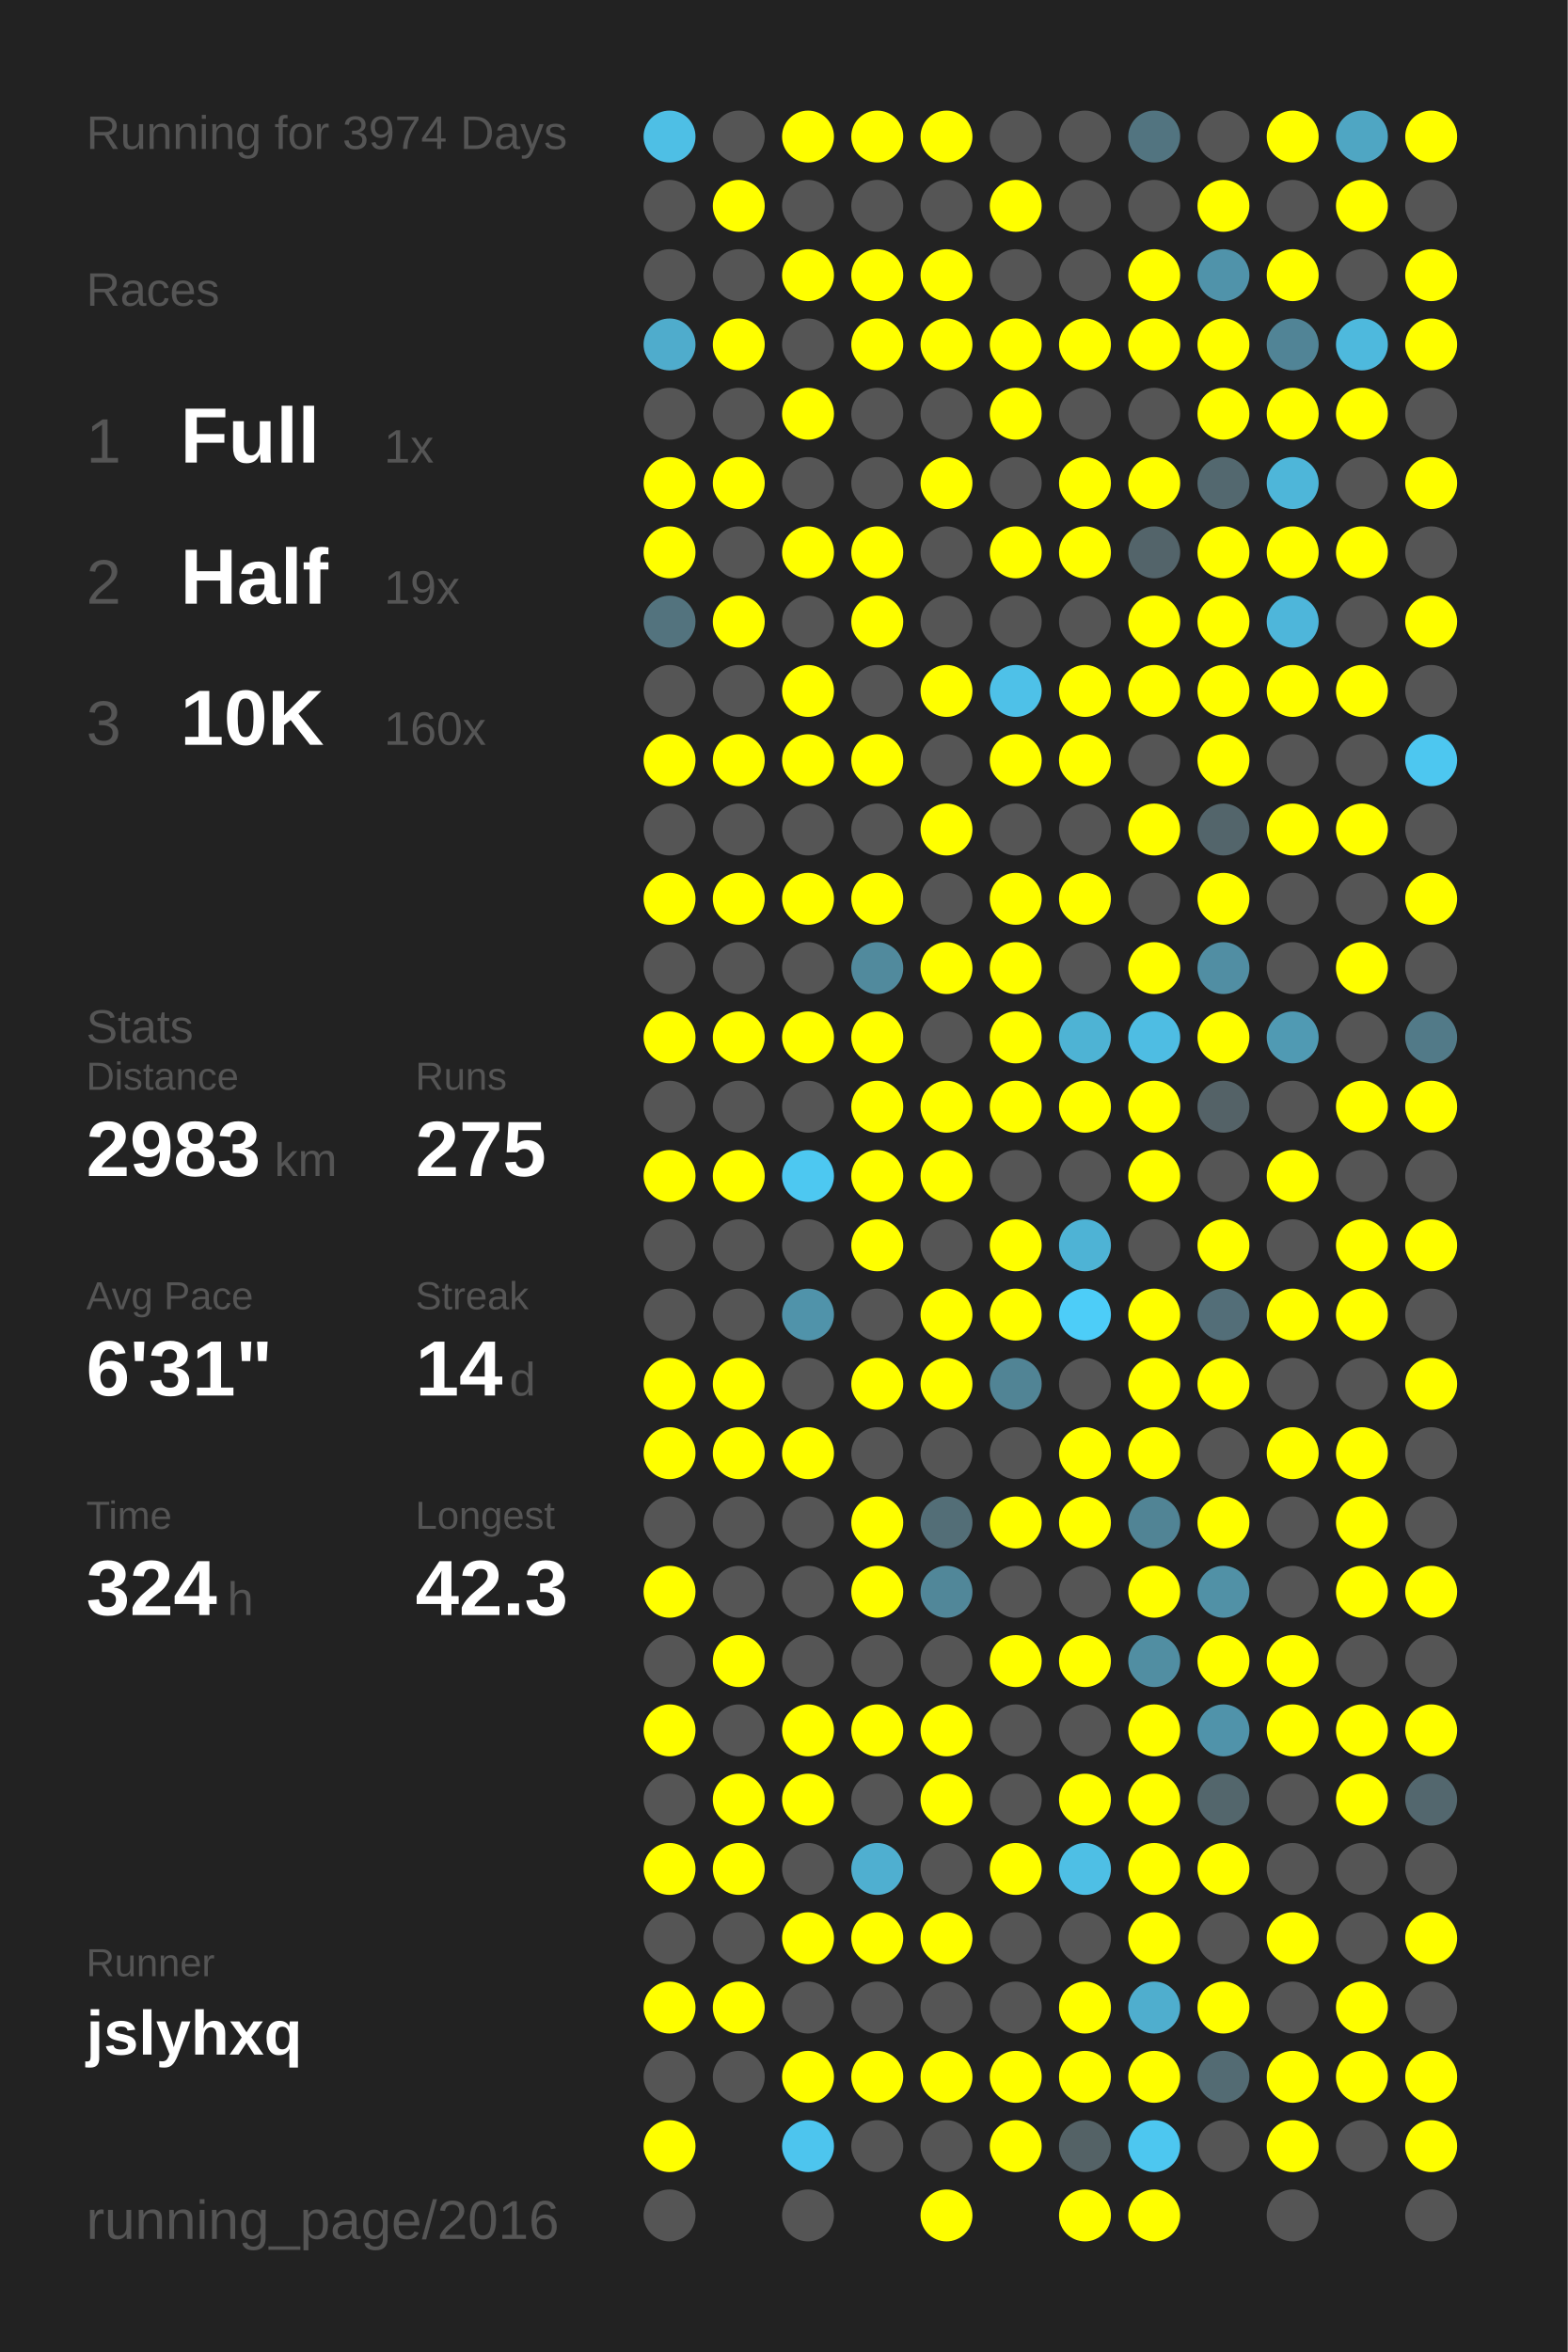
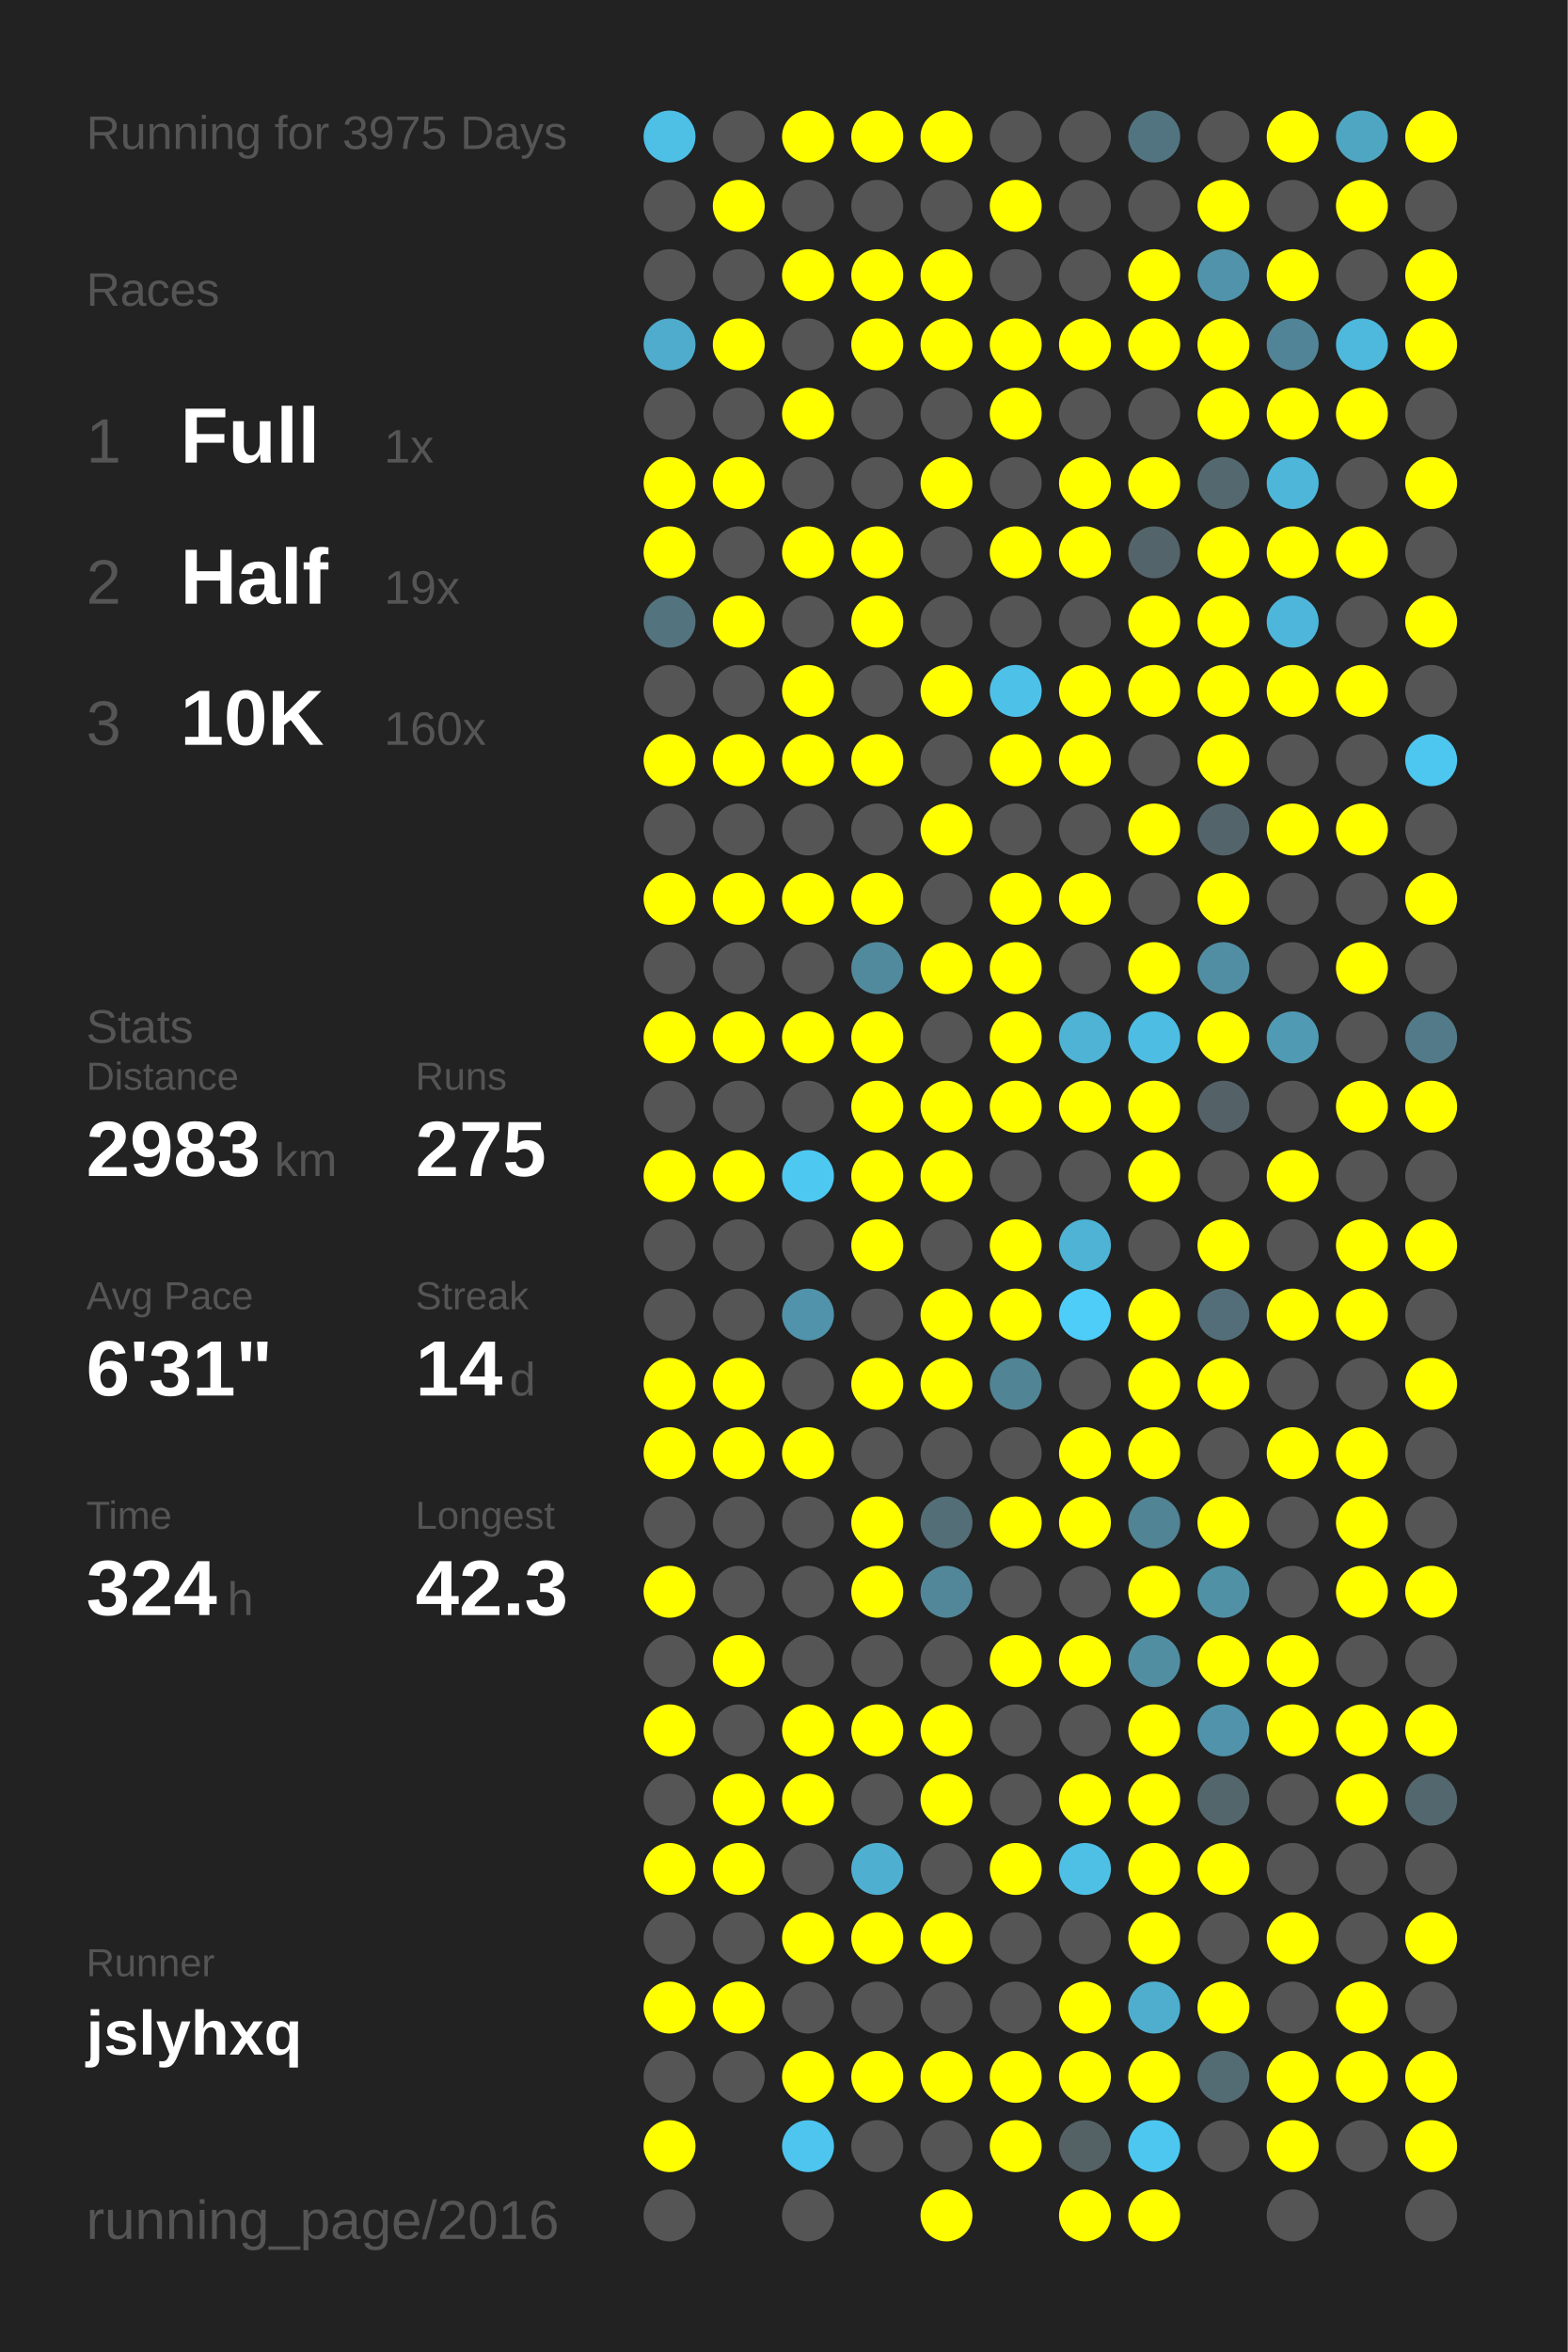
<svg xmlns="http://www.w3.org/2000/svg" baseProfile="full" height="300mm" version="1.1" viewBox="0,0,200,300" width="200mm">
  <defs />
  <rect fill="#222222" height="300" width="200" x="0" y="0" />
-   <text fill="#555555" style="font-size:6px; font-family:Arial;" x="11" y="19">Running for 3974 Days</text>
+   <text fill="#555555" style="font-size:6px; font-family:Arial;" x="11" y="19">Running for 3975 Days</text>
  <text fill="#555555" style="font-size:6px; font-family:Arial;" x="11" y="39">Races</text>
  <text fill="#555555" style="font-size:8px; font-family:Arial;" x="11" y="59">1</text>
  <text fill="#FFFFFF" style="font-size:10px; font-family:Arial; font-weight:bold;" x="23" y="59">Full</text>
  <text fill="#555555" style="font-size:6px; font-family:Arial;" x="49" y="59">1x</text>
  <text fill="#555555" style="font-size:8px; font-family:Arial;" x="11" y="77">2</text>
  <text fill="#FFFFFF" style="font-size:10px; font-family:Arial; font-weight:bold;" x="23" y="77">Half</text>
  <text fill="#555555" style="font-size:6px; font-family:Arial;" x="49" y="77">19x</text>
  <text fill="#555555" style="font-size:8px; font-family:Arial;" x="11" y="95">3</text>
  <text fill="#FFFFFF" style="font-size:10px; font-family:Arial; font-weight:bold;" x="23" y="95">10K</text>
  <text fill="#555555" style="font-size:6px; font-family:Arial;" x="49" y="95">160x</text>
  <text fill="#555555" style="font-size:6px; font-family:Arial;" x="11" y="133">Stats</text>
  <text fill="#555555" style="font-size:5px; font-family:Arial;" x="11" y="139">Distance</text>
  <text fill="#FFFFFF" style="font-size:10px; font-family:Arial; font-weight:bold;" x="11" y="150">2983</text>
  <text fill="#555555" style="font-size:6px; font-family:Arial;" x="35" y="150">km</text>
  <text fill="#555555" style="font-size:5px; font-family:Arial;" x="53" y="139">Runs</text>
  <text fill="#FFFFFF" style="font-size:10px; font-family:Arial; font-weight:bold;" x="53" y="150">275</text>
  <text fill="#555555" style="font-size:5px; font-family:Arial;" x="11" y="167">Avg Pace</text>
  <text fill="#FFFFFF" style="font-size:10px; font-family:Arial; font-weight:bold;" x="11" y="178">6'31"</text>
  <text fill="#555555" style="font-size:5px; font-family:Arial;" x="53" y="167">Streak</text>
  <text fill="#FFFFFF" style="font-size:10px; font-family:Arial; font-weight:bold;" x="53" y="178">14</text>
  <text fill="#555555" style="font-size:6px; font-family:Arial;" x="65" y="178">d</text>
  <text fill="#555555" style="font-size:5px; font-family:Arial;" x="11" y="195">Time</text>
  <text fill="#FFFFFF" style="font-size:10px; font-family:Arial; font-weight:bold;" x="11" y="206">324</text>
  <text fill="#555555" style="font-size:6px; font-family:Arial;" x="29" y="206">h</text>
  <text fill="#555555" style="font-size:5px; font-family:Arial;" x="53" y="195">Longest</text>
  <text fill="#FFFFFF" style="font-size:10px; font-family:Arial; font-weight:bold;" x="53" y="206">42.3</text>
  <text fill="#555555" style="font-size:5px; font-family:Arial;" x="11" y="252.065">Runner</text>
  <text fill="#FFFFFF" style="font-size:8px; font-family:Arial; font-weight:bold;" x="11" y="262.065">jslyhxq</text>
  <text fill="#555555" style="font-size:7px; font-family:Arial;" x="11" y="285.581">running_page/2016</text>
  <circle cx="85.417" cy="17.419" fill="#4ebfe5" r="3.312" />
  <circle cx="85.417" cy="26.258" fill="#555555" r="3.312" />
  <circle cx="85.417" cy="35.097" fill="#555555" r="3.312" />
  <circle cx="85.417" cy="43.935" fill="#4faccc" r="3.312" />
  <circle cx="85.417" cy="52.774" fill="#555555" r="3.312" />
  <circle cx="85.417" cy="61.613" fill="#FFFF00" r="3.312" />
  <circle cx="85.417" cy="70.452" fill="#FFFF00" r="3.312" />
  <circle cx="85.417" cy="79.29" fill="#53737e" r="3.312" />
  <circle cx="85.417" cy="88.129" fill="#555555" r="3.312" />
  <circle cx="85.417" cy="96.968" fill="#FFFF00" r="3.312" />
  <circle cx="85.417" cy="105.806" fill="#555555" r="3.312" />
  <circle cx="85.417" cy="114.645" fill="#FFFF00" r="3.312" />
  <circle cx="85.417" cy="123.484" fill="#555555" r="3.312" />
  <circle cx="85.417" cy="132.323" fill="#FFFF00" r="3.312" />
  <circle cx="85.417" cy="141.161" fill="#555555" r="3.312" />
  <circle cx="85.417" cy="150" fill="#FFFF00" r="3.312" />
  <circle cx="85.417" cy="158.839" fill="#555555" r="3.312" />
  <circle cx="85.417" cy="167.677" fill="#555555" r="3.312" />
  <circle cx="85.417" cy="176.516" fill="#FFFF00" r="3.312" />
  <circle cx="85.417" cy="185.355" fill="#FFFF00" r="3.312" />
  <circle cx="85.417" cy="194.194" fill="#555555" r="3.312" />
  <circle cx="85.417" cy="203.032" fill="#FFFF00" r="3.312" />
  <circle cx="85.417" cy="211.871" fill="#555555" r="3.312" />
  <circle cx="85.417" cy="220.71" fill="#FFFF00" r="3.312" />
  <circle cx="85.417" cy="229.548" fill="#555555" r="3.312" />
  <circle cx="85.417" cy="238.387" fill="#FFFF00" r="3.312" />
  <circle cx="85.417" cy="247.226" fill="#555555" r="3.312" />
  <circle cx="85.417" cy="256.065" fill="#FFFF00" r="3.312" />
  <circle cx="85.417" cy="264.903" fill="#555555" r="3.312" />
  <circle cx="85.417" cy="273.742" fill="#FFFF00" r="3.312" />
  <circle cx="85.417" cy="282.581" fill="#555555" r="3.312" />
  <circle cx="94.25" cy="17.419" fill="#555555" r="3.312" />
  <circle cx="94.25" cy="26.258" fill="#FFFF00" r="3.312" />
  <circle cx="94.25" cy="35.097" fill="#555555" r="3.312" />
  <circle cx="94.25" cy="43.935" fill="#FFFF00" r="3.312" />
  <circle cx="94.25" cy="52.774" fill="#555555" r="3.312" />
  <circle cx="94.25" cy="61.613" fill="#FFFF00" r="3.312" />
  <circle cx="94.25" cy="70.452" fill="#555555" r="3.312" />
  <circle cx="94.25" cy="79.29" fill="#FFFF00" r="3.312" />
  <circle cx="94.25" cy="88.129" fill="#555555" r="3.312" />
  <circle cx="94.25" cy="96.968" fill="#FFFF00" r="3.312" />
  <circle cx="94.25" cy="105.806" fill="#555555" r="3.312" />
  <circle cx="94.25" cy="114.645" fill="#FFFF00" r="3.312" />
  <circle cx="94.25" cy="123.484" fill="#555555" r="3.312" />
  <circle cx="94.25" cy="132.323" fill="#FFFF00" r="3.312" />
  <circle cx="94.25" cy="141.161" fill="#555555" r="3.312" />
  <circle cx="94.25" cy="150" fill="#FFFF00" r="3.312" />
  <circle cx="94.25" cy="158.839" fill="#555555" r="3.312" />
  <circle cx="94.25" cy="167.677" fill="#555555" r="3.312" />
  <circle cx="94.25" cy="176.516" fill="#FFFF00" r="3.312" />
  <circle cx="94.25" cy="185.355" fill="#FFFF00" r="3.312" />
  <circle cx="94.25" cy="194.194" fill="#555555" r="3.312" />
  <circle cx="94.25" cy="203.032" fill="#555555" r="3.312" />
  <circle cx="94.25" cy="211.871" fill="#FFFF00" r="3.312" />
  <circle cx="94.25" cy="220.71" fill="#555555" r="3.312" />
  <circle cx="94.25" cy="229.548" fill="#FFFF00" r="3.312" />
  <circle cx="94.25" cy="238.387" fill="#FFFF00" r="3.312" />
  <circle cx="94.25" cy="247.226" fill="#555555" r="3.312" />
  <circle cx="94.25" cy="256.065" fill="#FFFF00" r="3.312" />
  <circle cx="94.25" cy="264.903" fill="#555555" r="3.312" />
  <circle cx="103.083" cy="17.419" fill="#FFFF00" r="3.312" />
  <circle cx="103.083" cy="26.258" fill="#555555" r="3.312" />
  <circle cx="103.083" cy="35.097" fill="#FFFF00" r="3.312" />
  <circle cx="103.083" cy="43.935" fill="#555555" r="3.312" />
  <circle cx="103.083" cy="52.774" fill="#FFFF00" r="3.312" />
  <circle cx="103.083" cy="61.613" fill="#555555" r="3.312" />
  <circle cx="103.083" cy="70.452" fill="#FFFF00" r="3.312" />
  <circle cx="103.083" cy="79.29" fill="#555555" r="3.312" />
  <circle cx="103.083" cy="88.129" fill="#FFFF00" r="3.312" />
  <circle cx="103.083" cy="96.968" fill="#FFFF00" r="3.312" />
  <circle cx="103.083" cy="105.806" fill="#555555" r="3.312" />
  <circle cx="103.083" cy="114.645" fill="#FFFF00" r="3.312" />
  <circle cx="103.083" cy="123.484" fill="#555555" r="3.312" />
  <circle cx="103.083" cy="132.323" fill="#FFFF00" r="3.312" />
  <circle cx="103.083" cy="141.161" fill="#555555" r="3.312" />
  <circle cx="103.083" cy="150" fill="#4dc8f1" r="3.312" />
  <circle cx="103.083" cy="158.839" fill="#555555" r="3.312" />
  <circle cx="103.083" cy="167.677" fill="#5093aa" r="3.312" />
  <circle cx="103.083" cy="176.516" fill="#555555" r="3.312" />
  <circle cx="103.083" cy="185.355" fill="#FFFF00" r="3.312" />
  <circle cx="103.083" cy="194.194" fill="#555555" r="3.312" />
  <circle cx="103.083" cy="203.032" fill="#555555" r="3.312" />
  <circle cx="103.083" cy="211.871" fill="#555555" r="3.312" />
  <circle cx="103.083" cy="220.71" fill="#FFFF00" r="3.312" />
  <circle cx="103.083" cy="229.548" fill="#FFFF00" r="3.312" />
  <circle cx="103.083" cy="238.387" fill="#555555" r="3.312" />
  <circle cx="103.083" cy="247.226" fill="#FFFF00" r="3.312" />
  <circle cx="103.083" cy="256.065" fill="#555555" r="3.312" />
  <circle cx="103.083" cy="264.903" fill="#FFFF00" r="3.312" />
  <circle cx="103.083" cy="273.742" fill="#4dc5ee" r="3.312" />
  <circle cx="103.083" cy="282.581" fill="#555555" r="3.312" />
  <circle cx="111.917" cy="17.419" fill="#FFFF00" r="3.312" />
  <circle cx="111.917" cy="26.258" fill="#555555" r="3.312" />
  <circle cx="111.917" cy="35.097" fill="#FFFF00" r="3.312" />
  <circle cx="111.917" cy="43.935" fill="#FFFF00" r="3.312" />
  <circle cx="111.917" cy="52.774" fill="#555555" r="3.312" />
  <circle cx="111.917" cy="61.613" fill="#555555" r="3.312" />
  <circle cx="111.917" cy="70.452" fill="#FFFF00" r="3.312" />
  <circle cx="111.917" cy="79.29" fill="#FFFF00" r="3.312" />
  <circle cx="111.917" cy="88.129" fill="#555555" r="3.312" />
  <circle cx="111.917" cy="96.968" fill="#FFFF00" r="3.312" />
  <circle cx="111.917" cy="105.806" fill="#555555" r="3.312" />
  <circle cx="111.917" cy="114.645" fill="#FFFF00" r="3.312" />
  <circle cx="111.917" cy="123.484" fill="#518a9d" r="3.312" />
  <circle cx="111.917" cy="132.323" fill="#FFFF00" r="3.312" />
  <circle cx="111.917" cy="141.161" fill="#FFFF00" r="3.312" />
  <circle cx="111.917" cy="150" fill="#FFFF00" r="3.312" />
  <circle cx="111.917" cy="158.839" fill="#FFFF00" r="3.312" />
  <circle cx="111.917" cy="167.677" fill="#555555" r="3.312" />
  <circle cx="111.917" cy="176.516" fill="#FFFF00" r="3.312" />
  <circle cx="111.917" cy="185.355" fill="#555555" r="3.312" />
  <circle cx="111.917" cy="194.194" fill="#FFFF00" r="3.312" />
  <circle cx="111.917" cy="203.032" fill="#FFFF00" r="3.312" />
  <circle cx="111.917" cy="211.871" fill="#555555" r="3.312" />
  <circle cx="111.917" cy="220.71" fill="#FFFF00" r="3.312" />
  <circle cx="111.917" cy="229.548" fill="#555555" r="3.312" />
  <circle cx="111.917" cy="238.387" fill="#4fafd0" r="3.312" />
  <circle cx="111.917" cy="247.226" fill="#FFFF00" r="3.312" />
  <circle cx="111.917" cy="256.065" fill="#555555" r="3.312" />
  <circle cx="111.917" cy="264.903" fill="#FFFF00" r="3.312" />
  <circle cx="111.917" cy="273.742" fill="#555555" r="3.312" />
  <circle cx="120.75" cy="17.419" fill="#FFFF00" r="3.312" />
  <circle cx="120.75" cy="26.258" fill="#555555" r="3.312" />
  <circle cx="120.75" cy="35.097" fill="#FFFF00" r="3.312" />
  <circle cx="120.75" cy="43.935" fill="#FFFF00" r="3.312" />
  <circle cx="120.75" cy="52.774" fill="#555555" r="3.312" />
  <circle cx="120.75" cy="61.613" fill="#FFFF00" r="3.312" />
  <circle cx="120.75" cy="70.452" fill="#555555" r="3.312" />
  <circle cx="120.75" cy="79.29" fill="#555555" r="3.312" />
  <circle cx="120.75" cy="88.129" fill="#FFFF00" r="3.312" />
  <circle cx="120.75" cy="96.968" fill="#555555" r="3.312" />
  <circle cx="120.75" cy="105.806" fill="#FFFF00" r="3.312" />
  <circle cx="120.75" cy="114.645" fill="#555555" r="3.312" />
  <circle cx="120.75" cy="123.484" fill="#FFFF00" r="3.312" />
  <circle cx="120.75" cy="132.323" fill="#555555" r="3.312" />
  <circle cx="120.75" cy="141.161" fill="#FFFF00" r="3.312" />
  <circle cx="120.75" cy="150" fill="#FFFF00" r="3.312" />
  <circle cx="120.75" cy="158.839" fill="#555555" r="3.312" />
  <circle cx="120.75" cy="167.677" fill="#FFFF00" r="3.312" />
  <circle cx="120.75" cy="176.516" fill="#FFFF00" r="3.312" />
  <circle cx="120.75" cy="185.355" fill="#555555" r="3.312" />
  <circle cx="120.75" cy="194.194" fill="#536e77" r="3.312" />
  <circle cx="120.75" cy="203.032" fill="#518799" r="3.312" />
  <circle cx="120.75" cy="211.871" fill="#555555" r="3.312" />
  <circle cx="120.75" cy="220.71" fill="#FFFF00" r="3.312" />
  <circle cx="120.75" cy="229.548" fill="#FFFF00" r="3.312" />
  <circle cx="120.75" cy="238.387" fill="#555555" r="3.312" />
  <circle cx="120.75" cy="247.226" fill="#FFFF00" r="3.312" />
  <circle cx="120.75" cy="256.065" fill="#555555" r="3.312" />
  <circle cx="120.75" cy="264.903" fill="#FFFF00" r="3.312" />
  <circle cx="120.75" cy="273.742" fill="#555555" r="3.312" />
  <circle cx="120.75" cy="282.581" fill="#FFFF00" r="3.312" />
  <circle cx="129.583" cy="17.419" fill="#555555" r="3.312" />
  <circle cx="129.583" cy="26.258" fill="#FFFF00" r="3.312" />
  <circle cx="129.583" cy="35.097" fill="#555555" r="3.312" />
  <circle cx="129.583" cy="43.935" fill="#FFFF00" r="3.312" />
  <circle cx="129.583" cy="52.774" fill="#FFFF00" r="3.312" />
  <circle cx="129.583" cy="61.613" fill="#555555" r="3.312" />
  <circle cx="129.583" cy="70.452" fill="#FFFF00" r="3.312" />
  <circle cx="129.583" cy="79.29" fill="#555555" r="3.312" />
  <circle cx="129.583" cy="88.129" fill="#4ec1e8" r="3.312" />
  <circle cx="129.583" cy="96.968" fill="#FFFF00" r="3.312" />
  <circle cx="129.583" cy="105.806" fill="#555555" r="3.312" />
  <circle cx="129.583" cy="114.645" fill="#FFFF00" r="3.312" />
  <circle cx="129.583" cy="123.484" fill="#FFFF00" r="3.312" />
  <circle cx="129.583" cy="132.323" fill="#FFFF00" r="3.312" />
  <circle cx="129.583" cy="141.161" fill="#FFFF00" r="3.312" />
  <circle cx="129.583" cy="150" fill="#555555" r="3.312" />
  <circle cx="129.583" cy="158.839" fill="#FFFF00" r="3.312" />
  <circle cx="129.583" cy="167.677" fill="#FFFF00" r="3.312" />
  <circle cx="129.583" cy="176.516" fill="#518495" r="3.312" />
  <circle cx="129.583" cy="185.355" fill="#555555" r="3.312" />
  <circle cx="129.583" cy="194.194" fill="#FFFF00" r="3.312" />
  <circle cx="129.583" cy="203.032" fill="#555555" r="3.312" />
  <circle cx="129.583" cy="211.871" fill="#FFFF00" r="3.312" />
  <circle cx="129.583" cy="220.71" fill="#555555" r="3.312" />
  <circle cx="129.583" cy="229.548" fill="#555555" r="3.312" />
  <circle cx="129.583" cy="238.387" fill="#FFFF00" r="3.312" />
  <circle cx="129.583" cy="247.226" fill="#555555" r="3.312" />
  <circle cx="129.583" cy="256.065" fill="#555555" r="3.312" />
  <circle cx="129.583" cy="264.903" fill="#FFFF00" r="3.312" />
  <circle cx="129.583" cy="273.742" fill="#FFFF00" r="3.312" />
  <circle cx="138.417" cy="17.419" fill="#555555" r="3.312" />
  <circle cx="138.417" cy="26.258" fill="#555555" r="3.312" />
  <circle cx="138.417" cy="35.097" fill="#555555" r="3.312" />
  <circle cx="138.417" cy="43.935" fill="#FFFF00" r="3.312" />
  <circle cx="138.417" cy="52.774" fill="#555555" r="3.312" />
  <circle cx="138.417" cy="61.613" fill="#FFFF00" r="3.312" />
  <circle cx="138.417" cy="70.452" fill="#FFFF00" r="3.312" />
  <circle cx="138.417" cy="79.29" fill="#555555" r="3.312" />
  <circle cx="138.417" cy="88.129" fill="#FFFF00" r="3.312" />
  <circle cx="138.417" cy="96.968" fill="#FFFF00" r="3.312" />
  <circle cx="138.417" cy="105.806" fill="#555555" r="3.312" />
  <circle cx="138.417" cy="114.645" fill="#FFFF00" r="3.312" />
  <circle cx="138.417" cy="123.484" fill="#555555" r="3.312" />
  <circle cx="138.417" cy="132.323" fill="#4eb3d4" r="3.312" />
  <circle cx="138.417" cy="141.161" fill="#FFFF00" r="3.312" />
  <circle cx="138.417" cy="150" fill="#555555" r="3.312" />
  <circle cx="138.417" cy="158.839" fill="#4eb3d5" r="3.312" />
  <circle cx="138.417" cy="167.677" fill="#4dcdf8" r="3.312" />
  <circle cx="138.417" cy="176.516" fill="#555555" r="3.312" />
  <circle cx="138.417" cy="185.355" fill="#FFFF00" r="3.312" />
  <circle cx="138.417" cy="194.194" fill="#FFFF00" r="3.312" />
  <circle cx="138.417" cy="203.032" fill="#555555" r="3.312" />
  <circle cx="138.417" cy="211.871" fill="#FFFF00" r="3.312" />
  <circle cx="138.417" cy="220.71" fill="#555555" r="3.312" />
  <circle cx="138.417" cy="229.548" fill="#FFFF00" r="3.312" />
  <circle cx="138.417" cy="238.387" fill="#4ebfe5" r="3.312" />
  <circle cx="138.417" cy="247.226" fill="#555555" r="3.312" />
  <circle cx="138.417" cy="256.065" fill="#FFFF00" r="3.312" />
  <circle cx="138.417" cy="264.903" fill="#FFFF00" r="3.312" />
  <circle cx="138.417" cy="273.742" fill="#546266" r="3.312" />
  <circle cx="138.417" cy="282.581" fill="#FFFF00" r="3.312" />
  <circle cx="147.25" cy="17.419" fill="#527480" r="3.312" />
  <circle cx="147.25" cy="26.258" fill="#555555" r="3.312" />
  <circle cx="147.25" cy="35.097" fill="#FFFF00" r="3.312" />
  <circle cx="147.25" cy="43.935" fill="#FFFF00" r="3.312" />
  <circle cx="147.25" cy="52.774" fill="#555555" r="3.312" />
  <circle cx="147.25" cy="61.613" fill="#FFFF00" r="3.312" />
  <circle cx="147.25" cy="70.452" fill="#53646a" r="3.312" />
  <circle cx="147.25" cy="79.29" fill="#FFFF00" r="3.312" />
  <circle cx="147.25" cy="88.129" fill="#FFFF00" r="3.312" />
  <circle cx="147.25" cy="96.968" fill="#555555" r="3.312" />
  <circle cx="147.25" cy="105.806" fill="#FFFF00" r="3.312" />
  <circle cx="147.25" cy="114.645" fill="#555555" r="3.312" />
  <circle cx="147.25" cy="123.484" fill="#FFFF00" r="3.312" />
  <circle cx="147.25" cy="132.323" fill="#4ebde3" r="3.312" />
  <circle cx="147.25" cy="141.161" fill="#FFFF00" r="3.312" />
  <circle cx="147.25" cy="150" fill="#FFFF00" r="3.312" />
  <circle cx="147.25" cy="158.839" fill="#555555" r="3.312" />
  <circle cx="147.25" cy="167.677" fill="#FFFF00" r="3.312" />
  <circle cx="147.25" cy="176.516" fill="#FFFF00" r="3.312" />
  <circle cx="147.25" cy="185.355" fill="#FFFF00" r="3.312" />
  <circle cx="147.25" cy="194.194" fill="#518495" r="3.312" />
  <circle cx="147.25" cy="203.032" fill="#FFFF00" r="3.312" />
  <circle cx="147.25" cy="211.871" fill="#518ea2" r="3.312" />
  <circle cx="147.25" cy="220.71" fill="#FFFF00" r="3.312" />
  <circle cx="147.25" cy="229.548" fill="#FFFF00" r="3.312" />
  <circle cx="147.25" cy="238.387" fill="#FFFF00" r="3.312" />
  <circle cx="147.25" cy="247.226" fill="#FFFF00" r="3.312" />
  <circle cx="147.25" cy="256.065" fill="#4faece" r="3.312" />
  <circle cx="147.25" cy="264.903" fill="#FFFF00" r="3.312" />
  <circle cx="147.25" cy="273.742" fill="#4dc7f0" r="3.312" />
  <circle cx="147.25" cy="282.581" fill="#FFFF00" r="3.312" />
  <circle cx="156.083" cy="17.419" fill="#555555" r="3.312" />
  <circle cx="156.083" cy="26.258" fill="#FFFF00" r="3.312" />
  <circle cx="156.083" cy="35.097" fill="#5093aa" r="3.312" />
  <circle cx="156.083" cy="43.935" fill="#FFFF00" r="3.312" />
  <circle cx="156.083" cy="52.774" fill="#FFFF00" r="3.312" />
  <circle cx="156.083" cy="61.613" fill="#53686f" r="3.312" />
  <circle cx="156.083" cy="70.452" fill="#FFFF00" r="3.312" />
  <circle cx="156.083" cy="79.29" fill="#FFFF00" r="3.312" />
  <circle cx="156.083" cy="88.129" fill="#FFFF00" r="3.312" />
  <circle cx="156.083" cy="96.968" fill="#FFFF00" r="3.312" />
  <circle cx="156.083" cy="105.806" fill="#53656b" r="3.312" />
  <circle cx="156.083" cy="114.645" fill="#FFFF00" r="3.312" />
  <circle cx="156.083" cy="123.484" fill="#518ea3" r="3.312" />
  <circle cx="156.083" cy="132.323" fill="#FFFF00" r="3.312" />
  <circle cx="156.083" cy="141.161" fill="#546267" r="3.312" />
  <circle cx="156.083" cy="150" fill="#555555" r="3.312" />
  <circle cx="156.083" cy="158.839" fill="#FFFF00" r="3.312" />
  <circle cx="156.083" cy="167.677" fill="#536e78" r="3.312" />
  <circle cx="156.083" cy="176.516" fill="#FFFF00" r="3.312" />
  <circle cx="156.083" cy="185.355" fill="#555555" r="3.312" />
  <circle cx="156.083" cy="194.194" fill="#FFFF00" r="3.312" />
  <circle cx="156.083" cy="203.032" fill="#5191a6" r="3.312" />
  <circle cx="156.083" cy="211.871" fill="#FFFF00" r="3.312" />
  <circle cx="156.083" cy="220.71" fill="#5093aa" r="3.312" />
  <circle cx="156.083" cy="229.548" fill="#53666c" r="3.312" />
  <circle cx="156.083" cy="238.387" fill="#FFFF00" r="3.312" />
  <circle cx="156.083" cy="247.226" fill="#555555" r="3.312" />
  <circle cx="156.083" cy="256.065" fill="#FFFF00" r="3.312" />
  <circle cx="156.083" cy="264.903" fill="#536b73" r="3.312" />
  <circle cx="156.083" cy="273.742" fill="#555555" r="3.312" />
  <circle cx="164.917" cy="17.419" fill="#FFFF00" r="3.312" />
  <circle cx="164.917" cy="26.258" fill="#555555" r="3.312" />
  <circle cx="164.917" cy="35.097" fill="#FFFF00" r="3.312" />
  <circle cx="164.917" cy="43.935" fill="#518496" r="3.312" />
  <circle cx="164.917" cy="52.774" fill="#FFFF00" r="3.312" />
  <circle cx="164.917" cy="61.613" fill="#4eb6d9" r="3.312" />
  <circle cx="164.917" cy="70.452" fill="#FFFF00" r="3.312" />
  <circle cx="164.917" cy="79.29" fill="#4eb6da" r="3.312" />
  <circle cx="164.917" cy="88.129" fill="#FFFF00" r="3.312" />
  <circle cx="164.917" cy="96.968" fill="#555555" r="3.312" />
  <circle cx="164.917" cy="105.806" fill="#FFFF00" r="3.312" />
  <circle cx="164.917" cy="114.645" fill="#555555" r="3.312" />
  <circle cx="164.917" cy="123.484" fill="#555555" r="3.312" />
  <circle cx="164.917" cy="132.323" fill="#509ab3" r="3.312" />
  <circle cx="164.917" cy="141.161" fill="#555555" r="3.312" />
  <circle cx="164.917" cy="150" fill="#FFFF00" r="3.312" />
  <circle cx="164.917" cy="158.839" fill="#555555" r="3.312" />
  <circle cx="164.917" cy="167.677" fill="#FFFF00" r="3.312" />
  <circle cx="164.917" cy="176.516" fill="#555555" r="3.312" />
  <circle cx="164.917" cy="185.355" fill="#FFFF00" r="3.312" />
  <circle cx="164.917" cy="194.194" fill="#555555" r="3.312" />
  <circle cx="164.917" cy="203.032" fill="#555555" r="3.312" />
  <circle cx="164.917" cy="211.871" fill="#FFFF00" r="3.312" />
  <circle cx="164.917" cy="220.71" fill="#FFFF00" r="3.312" />
  <circle cx="164.917" cy="229.548" fill="#555555" r="3.312" />
  <circle cx="164.917" cy="238.387" fill="#555555" r="3.312" />
  <circle cx="164.917" cy="247.226" fill="#FFFF00" r="3.312" />
  <circle cx="164.917" cy="256.065" fill="#555555" r="3.312" />
  <circle cx="164.917" cy="264.903" fill="#FFFF00" r="3.312" />
  <circle cx="164.917" cy="273.742" fill="#FFFF00" r="3.312" />
  <circle cx="164.917" cy="282.581" fill="#555555" r="3.312" />
  <circle cx="173.75" cy="17.419" fill="#4fa6c3" r="3.312" />
  <circle cx="173.75" cy="26.258" fill="#FFFF00" r="3.312" />
  <circle cx="173.75" cy="35.097" fill="#555555" r="3.312" />
  <circle cx="173.75" cy="43.935" fill="#4eb9dd" r="3.312" />
  <circle cx="173.75" cy="52.774" fill="#FFFF00" r="3.312" />
  <circle cx="173.75" cy="61.613" fill="#555555" r="3.312" />
  <circle cx="173.75" cy="70.452" fill="#FFFF00" r="3.312" />
  <circle cx="173.75" cy="79.29" fill="#555555" r="3.312" />
  <circle cx="173.75" cy="88.129" fill="#FFFF00" r="3.312" />
  <circle cx="173.75" cy="96.968" fill="#555555" r="3.312" />
  <circle cx="173.75" cy="105.806" fill="#FFFF00" r="3.312" />
  <circle cx="173.75" cy="114.645" fill="#555555" r="3.312" />
  <circle cx="173.75" cy="123.484" fill="#FFFF00" r="3.312" />
  <circle cx="173.75" cy="132.323" fill="#555555" r="3.312" />
  <circle cx="173.75" cy="141.161" fill="#FFFF00" r="3.312" />
  <circle cx="173.75" cy="150" fill="#555555" r="3.312" />
  <circle cx="173.75" cy="158.839" fill="#FFFF00" r="3.312" />
  <circle cx="173.75" cy="167.677" fill="#FFFF00" r="3.312" />
  <circle cx="173.75" cy="176.516" fill="#555555" r="3.312" />
  <circle cx="173.75" cy="185.355" fill="#FFFF00" r="3.312" />
  <circle cx="173.75" cy="194.194" fill="#FFFF00" r="3.312" />
  <circle cx="173.75" cy="203.032" fill="#FFFF00" r="3.312" />
  <circle cx="173.75" cy="211.871" fill="#555555" r="3.312" />
  <circle cx="173.75" cy="220.71" fill="#FFFF00" r="3.312" />
  <circle cx="173.75" cy="229.548" fill="#FFFF00" r="3.312" />
  <circle cx="173.75" cy="238.387" fill="#555555" r="3.312" />
  <circle cx="173.75" cy="247.226" fill="#555555" r="3.312" />
  <circle cx="173.75" cy="256.065" fill="#FFFF00" r="3.312" />
  <circle cx="173.75" cy="264.903" fill="#FFFF00" r="3.312" />
  <circle cx="173.75" cy="273.742" fill="#555555" r="3.312" />
  <circle cx="182.583" cy="17.419" fill="#FFFF00" r="3.312" />
  <circle cx="182.583" cy="26.258" fill="#555555" r="3.312" />
  <circle cx="182.583" cy="35.097" fill="#FFFF00" r="3.312" />
  <circle cx="182.583" cy="43.935" fill="#FFFF00" r="3.312" />
  <circle cx="182.583" cy="52.774" fill="#555555" r="3.312" />
  <circle cx="182.583" cy="61.613" fill="#FFFF00" r="3.312" />
  <circle cx="182.583" cy="70.452" fill="#555555" r="3.312" />
  <circle cx="182.583" cy="79.29" fill="#FFFF00" r="3.312" />
  <circle cx="182.583" cy="88.129" fill="#555555" r="3.312" />
  <circle cx="182.583" cy="96.968" fill="#4dc7f0" r="3.312" />
  <circle cx="182.583" cy="105.806" fill="#555555" r="3.312" />
  <circle cx="182.583" cy="114.645" fill="#FFFF00" r="3.312" />
  <circle cx="182.583" cy="123.484" fill="#555555" r="3.312" />
  <circle cx="182.583" cy="132.323" fill="#527a88" r="3.312" />
  <circle cx="182.583" cy="141.161" fill="#FFFF00" r="3.312" />
  <circle cx="182.583" cy="150" fill="#555555" r="3.312" />
  <circle cx="182.583" cy="158.839" fill="#FFFF00" r="3.312" />
  <circle cx="182.583" cy="167.677" fill="#555555" r="3.312" />
  <circle cx="182.583" cy="176.516" fill="#FFFF00" r="3.312" />
  <circle cx="182.583" cy="185.355" fill="#555555" r="3.312" />
  <circle cx="182.583" cy="194.194" fill="#555555" r="3.312" />
  <circle cx="182.583" cy="203.032" fill="#FFFF00" r="3.312" />
  <circle cx="182.583" cy="211.871" fill="#555555" r="3.312" />
  <circle cx="182.583" cy="220.71" fill="#FFFF00" r="3.312" />
  <circle cx="182.583" cy="229.548" fill="#53676e" r="3.312" />
  <circle cx="182.583" cy="238.387" fill="#555555" r="3.312" />
  <circle cx="182.583" cy="247.226" fill="#FFFF00" r="3.312" />
  <circle cx="182.583" cy="256.065" fill="#555555" r="3.312" />
  <circle cx="182.583" cy="264.903" fill="#FFFF00" r="3.312" />
  <circle cx="182.583" cy="273.742" fill="#FFFF00" r="3.312" />
  <circle cx="182.583" cy="282.581" fill="#555555" r="3.312" />
</svg>
